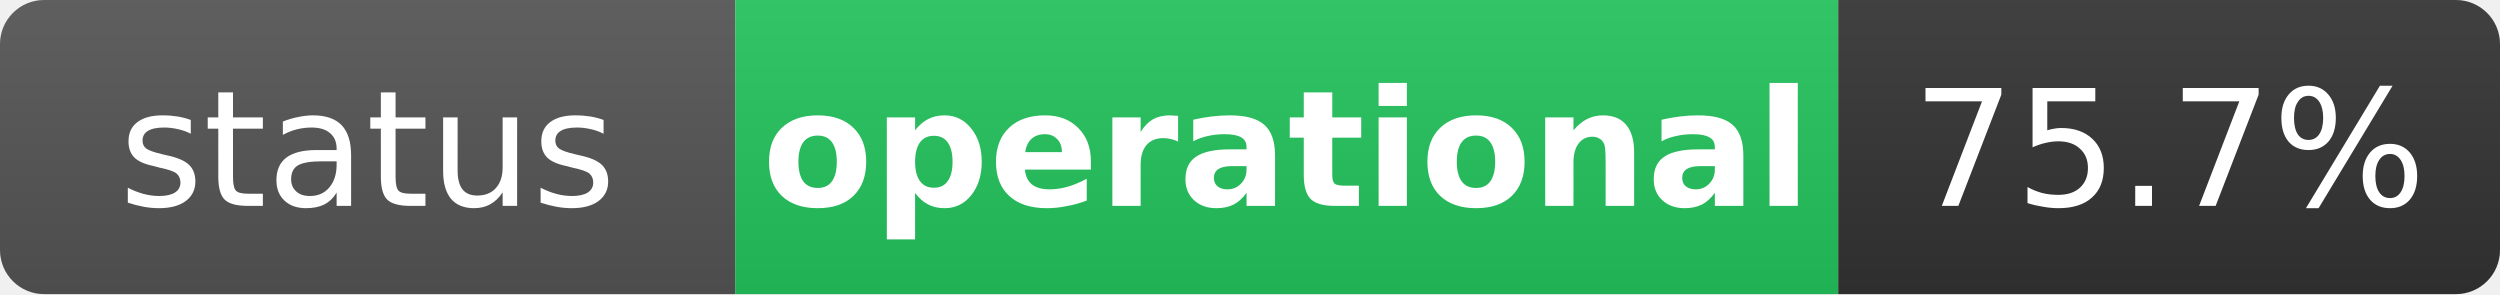
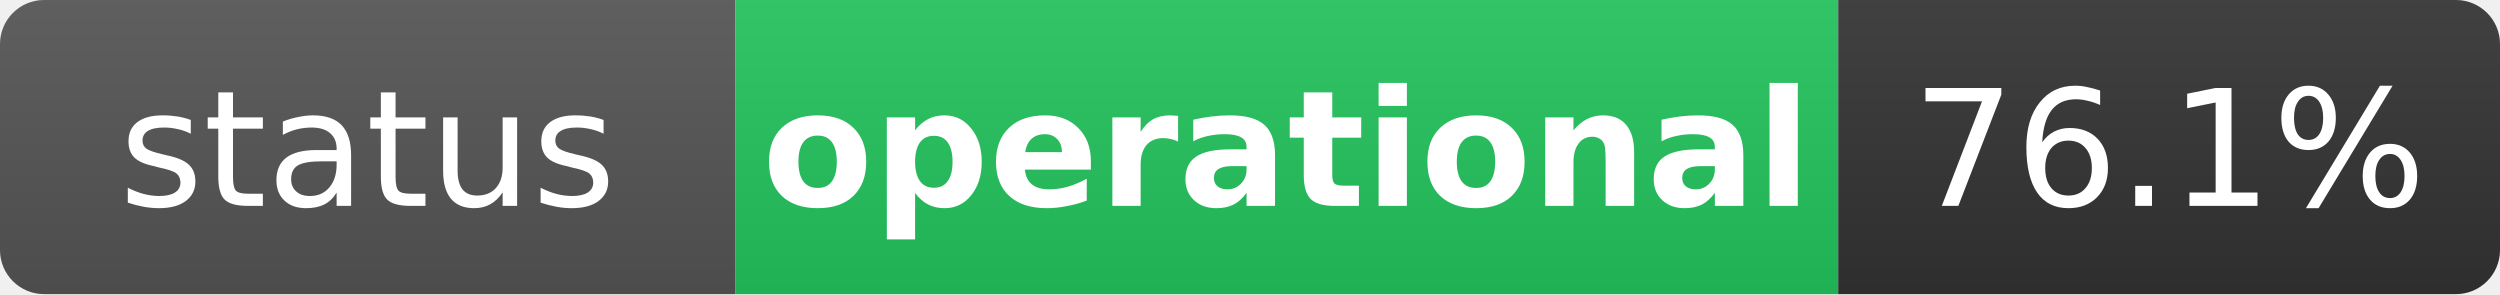
<svg xmlns="http://www.w3.org/2000/svg" width="170" height="20" role="img" aria-label="status: operational">
  <linearGradient id="s" x2="0" y2="100%">
    <stop offset="0" stop-color="#bbb" stop-opacity=".1" />
    <stop offset="1" stop-opacity=".1" />
  </linearGradient>
  <clipPath id="r">
    <rect width="170" height="20" rx="3" fill="#fff" />
  </clipPath>
  <g clip-path="url(#r)">
    <rect width="50" height="20" fill="#555" />
    <rect x="50" width="75" height="20" fill="#22c55e" />
    <rect x="125" width="45" height="20" fill="#333" />
    <rect width="170" height="20" fill="url(#s)" />
  </g>
  <g fill="#fff" text-anchor="middle" font-family="Verdana,Geneva,DejaVu Sans,sans-serif" text-rendering="geometricPrecision" font-size="11">
    <text x="25" y="14" fill="#fff">status</text>
    <text x="87.5" y="14" fill="#fff" font-weight="bold">operational</text>
-     <text x="147.5" y="14" fill="#fff">75.7%</text>
+     <text x="147.5" y="14" fill="#fff">76.1%</text>
  </g>
</svg>
